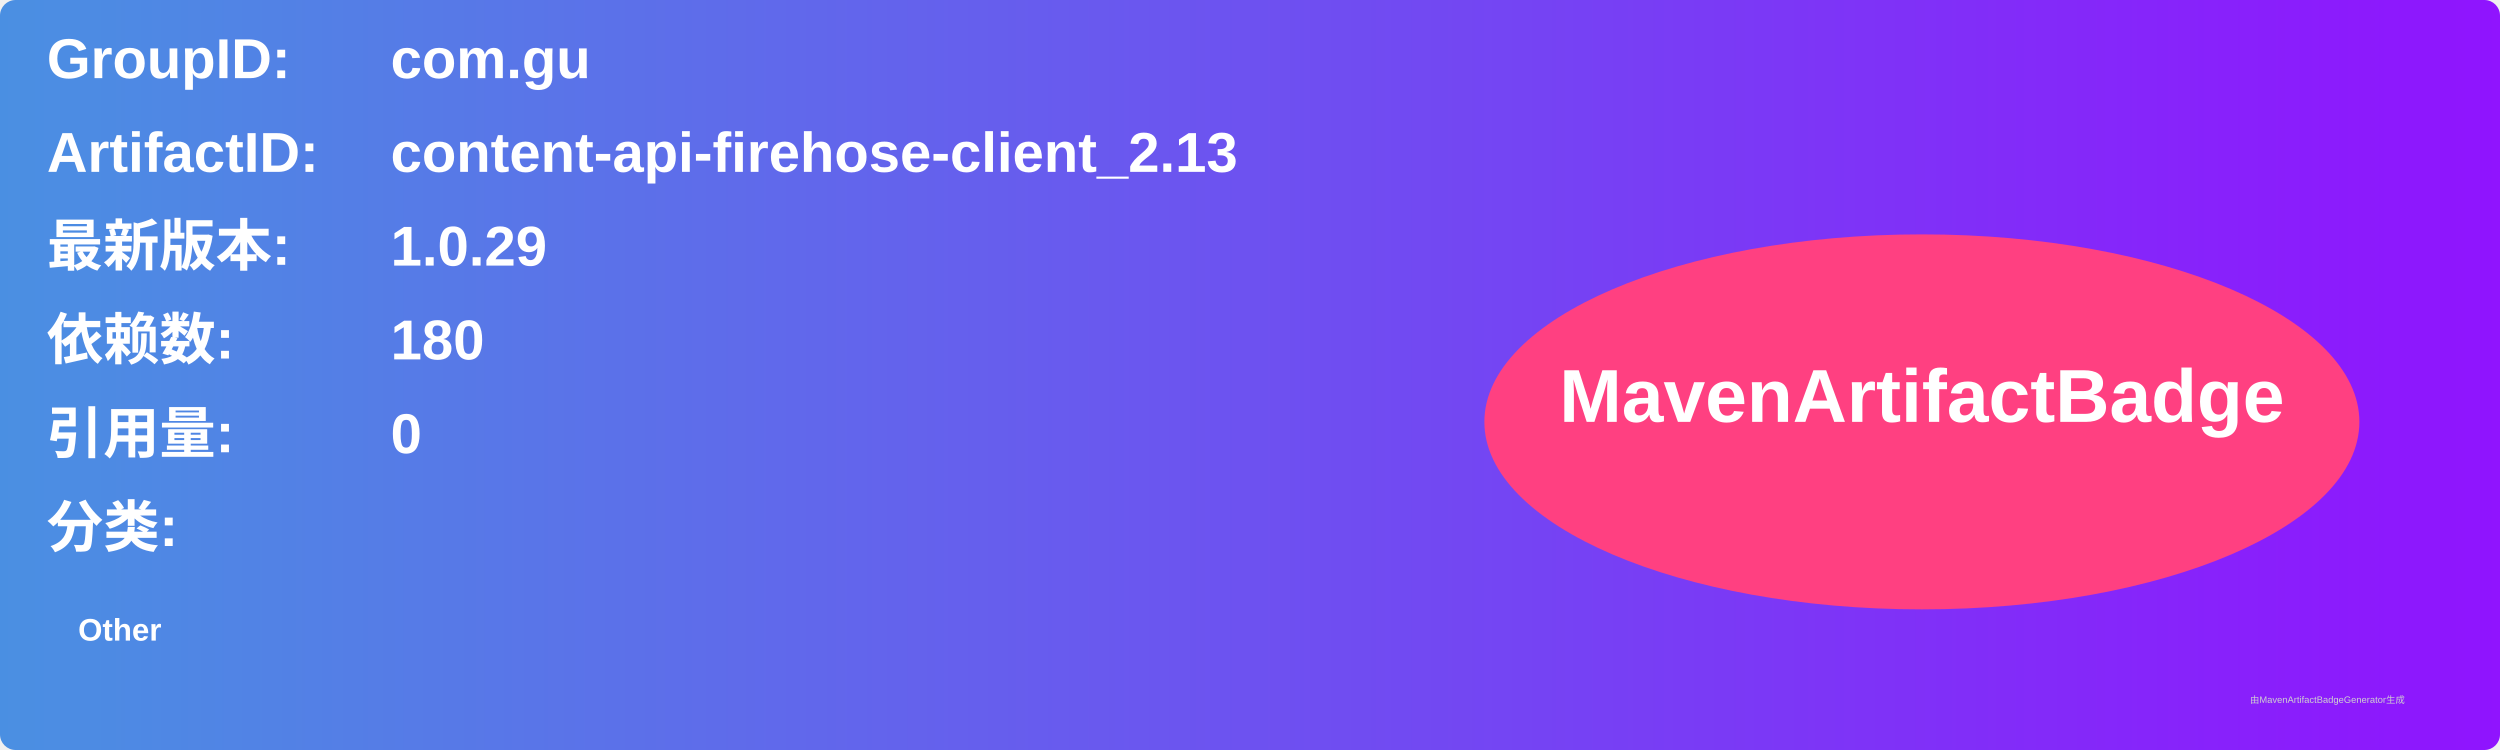
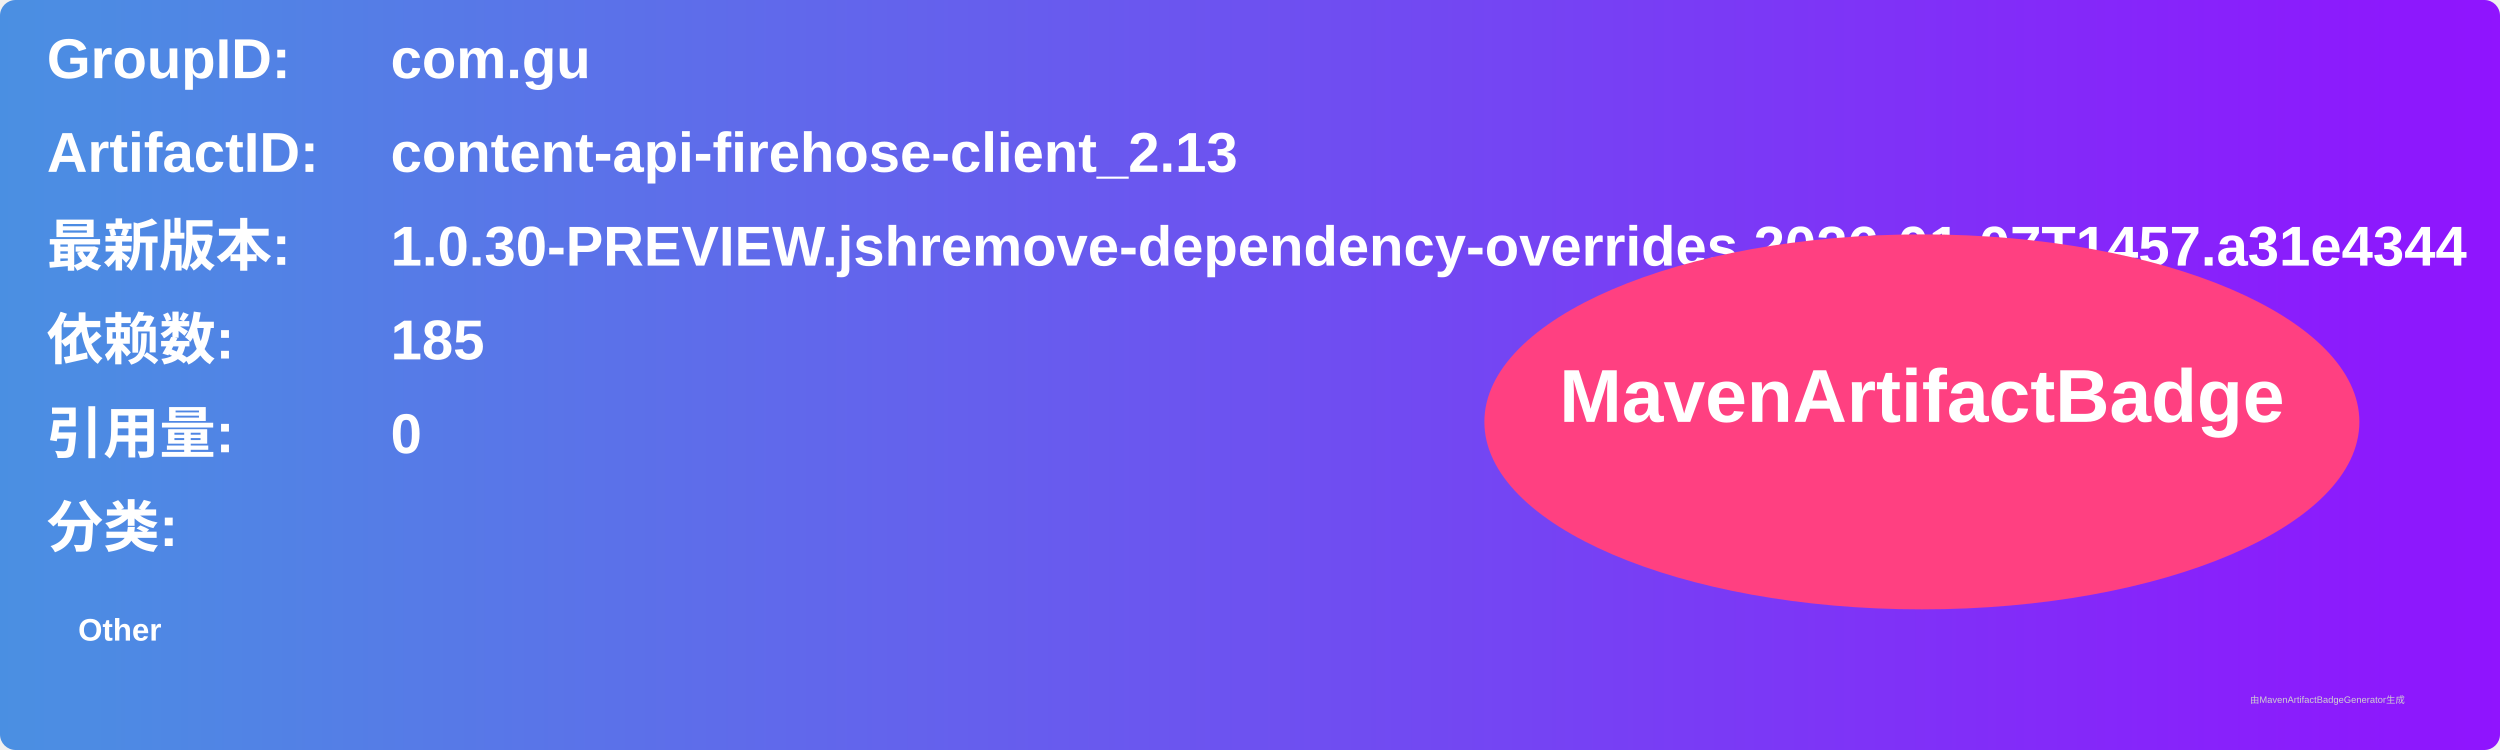
<svg xmlns="http://www.w3.org/2000/svg" width="800" height="240" viewBox="0 0 800 240">
  <linearGradient id="grad" x1="0%" y1="0%" x2="100%" y2="0%">
    <stop offset="0%" stop-color="#4a90e2" />
    <stop offset="100%" stop-color="#9013fe" />
  </linearGradient>
  <rect width="100%" height="100%" rx="5" ry="5" fill="url(#grad)" />
  <g transform="translate(15, 15)">
    <text x="0" y="10" font-family="Arial" font-size="18" fill="white" font-weight="bold" width="260">GroupID:</text>
    <text x="110" y="10" font-family="Arial" font-size="18" fill="white" font-weight="bold" width="460">com.gu</text>
    <text x="0" y="40" font-family="Arial" font-size="18" fill="white" font-weight="bold" width="260">ArtifactID:</text>
    <text x="110" y="40" font-family="Arial" font-size="18" fill="white" font-weight="bold" width="460">content-api-firehose-client_2.13</text>
    <text x="0" y="70" font-family="Arial" font-size="18" fill="white" font-weight="bold">最新版本:</text>
    <text x="110" y="70" font-family="Arial" font-size="18" fill="white" font-weight="bold">
-       <tspan font-weight="bold">1.0.29</tspan>
+       <tspan font-weight="bold">1.0.30-PREVIEW.jshremove-dependency-overrides.2026-01-07T1457.a31e4344</tspan>
    </text>
    <text x="0" y="100" font-family="Arial" font-size="18" fill="white" font-weight="bold">依赖数: </text>
    <text x="110" y="100" font-family="Arial" font-size="18" fill="white">
-       <tspan font-weight="bold">180</tspan>
+       <tspan font-weight="bold">185</tspan>
    </text>
    <text x="0" y="130" font-family="Arial" font-size="18" fill="white" font-weight="bold">引用量: </text>
    <text x="110" y="130" font-family="Arial" font-size="18" fill="white">
      <tspan font-weight="bold">0</tspan>
    </text>
    <text x="0" y="160" font-family="Arial" font-size="18" fill="white" font-weight="bold">分类:</text>
    <text x="10" y="190" font-family="Arial" font-size="10" fill="white">
      <tspan font-weight="bold">Other</tspan>
    </text>
    <ellipse cx="600" cy="120" rx="140" ry="60" fill="#ff4081" />
    <text x="600" y="120" text-anchor="middle" font-family="Arial" font-size="24" fill="white" font-weight="bold">MavenArtifactBadge</text>
  </g>
  <text x="720" y="225" font-family="Arial" font-size="3" fill="#d0d0d0">由MavenArtifactBadgeGenerator生成</text>
</svg>
